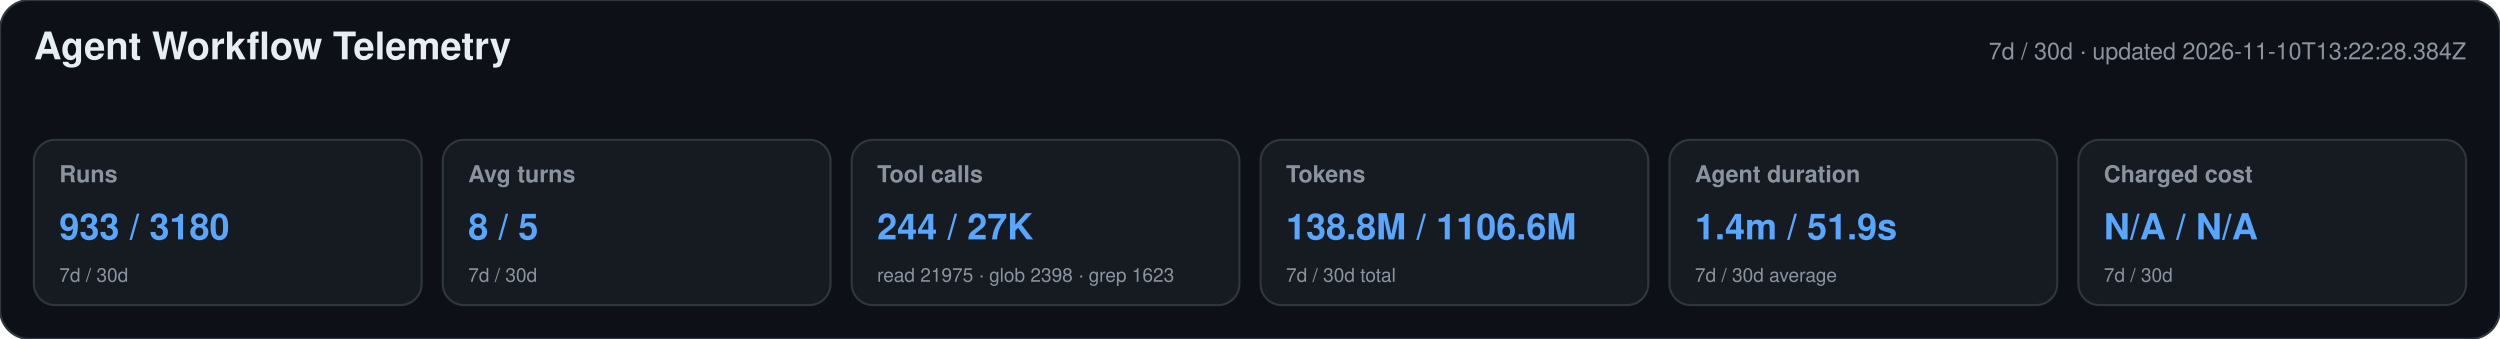
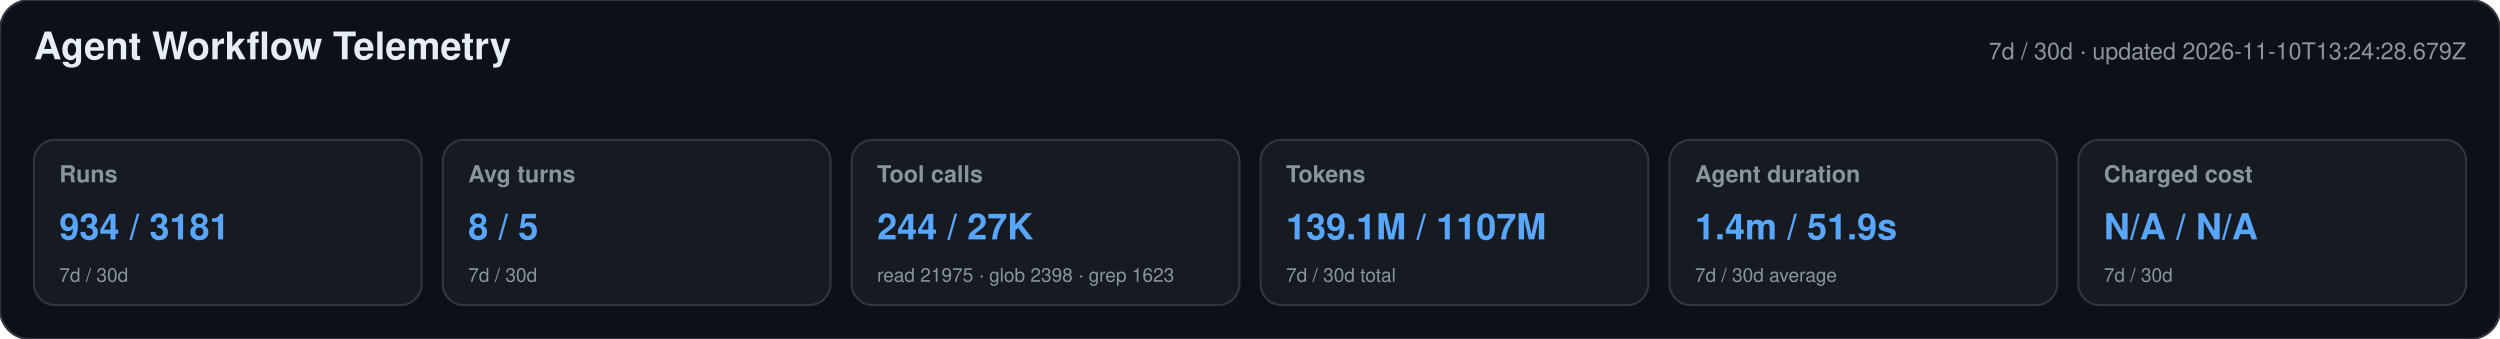
<svg xmlns="http://www.w3.org/2000/svg" width="1180" height="160" viewBox="0 0 1180 160" role="img" aria-labelledby="title desc">
  <style>text{font-family:-apple-system,BlinkMacSystemFont,"Segoe UI",Helvetica,Arial,sans-serif}.heading{font-size:18px;font-weight:650;fill:#e6edf3}.meta,.label,.secondary{fill:#8b949e}.meta,.label{font-size:11px}.label{font-weight:600}.primary{font-size:17px;font-weight:700;fill:#58a6ff}.secondary{font-size:9px}</style>
  <rect width="1180" height="160" rx="14" fill="#0d1117" stroke="#30363d" />
  <text x="16" y="28" class="heading">Agent Workflow Telemetry</text>
-   <text x="1164" y="28" text-anchor="end" class="meta">7d / 30d · updated 2026-11-10T13:22:28.384Z</text>
+   <text x="1164" y="28" text-anchor="end" class="meta">7d / 30d · updated 2026-11-10T13:24:28.679Z</text>
  <g>
    <rect x="16" y="66" width="183" height="78" rx="10" fill="#161b22" stroke="#30363d" />
    <text x="28" y="86" class="label">Runs</text>
-     <text x="28" y="113" class="primary">933 / 3180</text>
+     <text x="28" y="113" class="primary">934 / 3181</text>
    <text x="28" y="133" class="secondary">7d / 30d</text>
  </g>
  <g>
    <rect x="209" y="66" width="183" height="78" rx="10" fill="#161b22" stroke="#30363d" />
    <text x="221" y="86" class="label">Avg turns</text>
    <text x="221" y="113" class="primary">8 / 5</text>
    <text x="221" y="133" class="secondary">7d / 30d</text>
  </g>
  <g>
    <rect x="402" y="66" width="183" height="78" rx="10" fill="#161b22" stroke="#30363d" />
    <text x="414" y="86" class="label">Tool calls</text>
    <text x="414" y="113" class="primary">244 / 27K</text>
    <text x="414" y="133" class="secondary">read 21975 · glob 2398 · grep 1623</text>
  </g>
  <g>
    <rect x="595" y="66" width="183" height="78" rx="10" fill="#161b22" stroke="#30363d" />
    <text x="607" y="86" class="label">Tokens</text>
-     <text x="607" y="113" class="primary">138.8M / 1106.6M</text>
+     <text x="607" y="113" class="primary">139.1M / 1107M</text>
    <text x="607" y="133" class="secondary">7d / 30d total</text>
  </g>
  <g>
    <rect x="788" y="66" width="183" height="78" rx="10" fill="#161b22" stroke="#30363d" />
    <text x="800" y="86" class="label">Agent duration</text>
    <text x="800" y="113" class="primary">1.4m / 51.9s</text>
    <text x="800" y="133" class="secondary">7d / 30d average</text>
  </g>
  <g>
    <rect x="981" y="66" width="183" height="78" rx="10" fill="#161b22" stroke="#30363d" />
    <text x="993" y="86" class="label">Charged cost</text>
    <text x="993" y="113" class="primary">N/A / N/A</text>
    <text x="993" y="133" class="secondary">7d / 30d</text>
  </g>
</svg>
